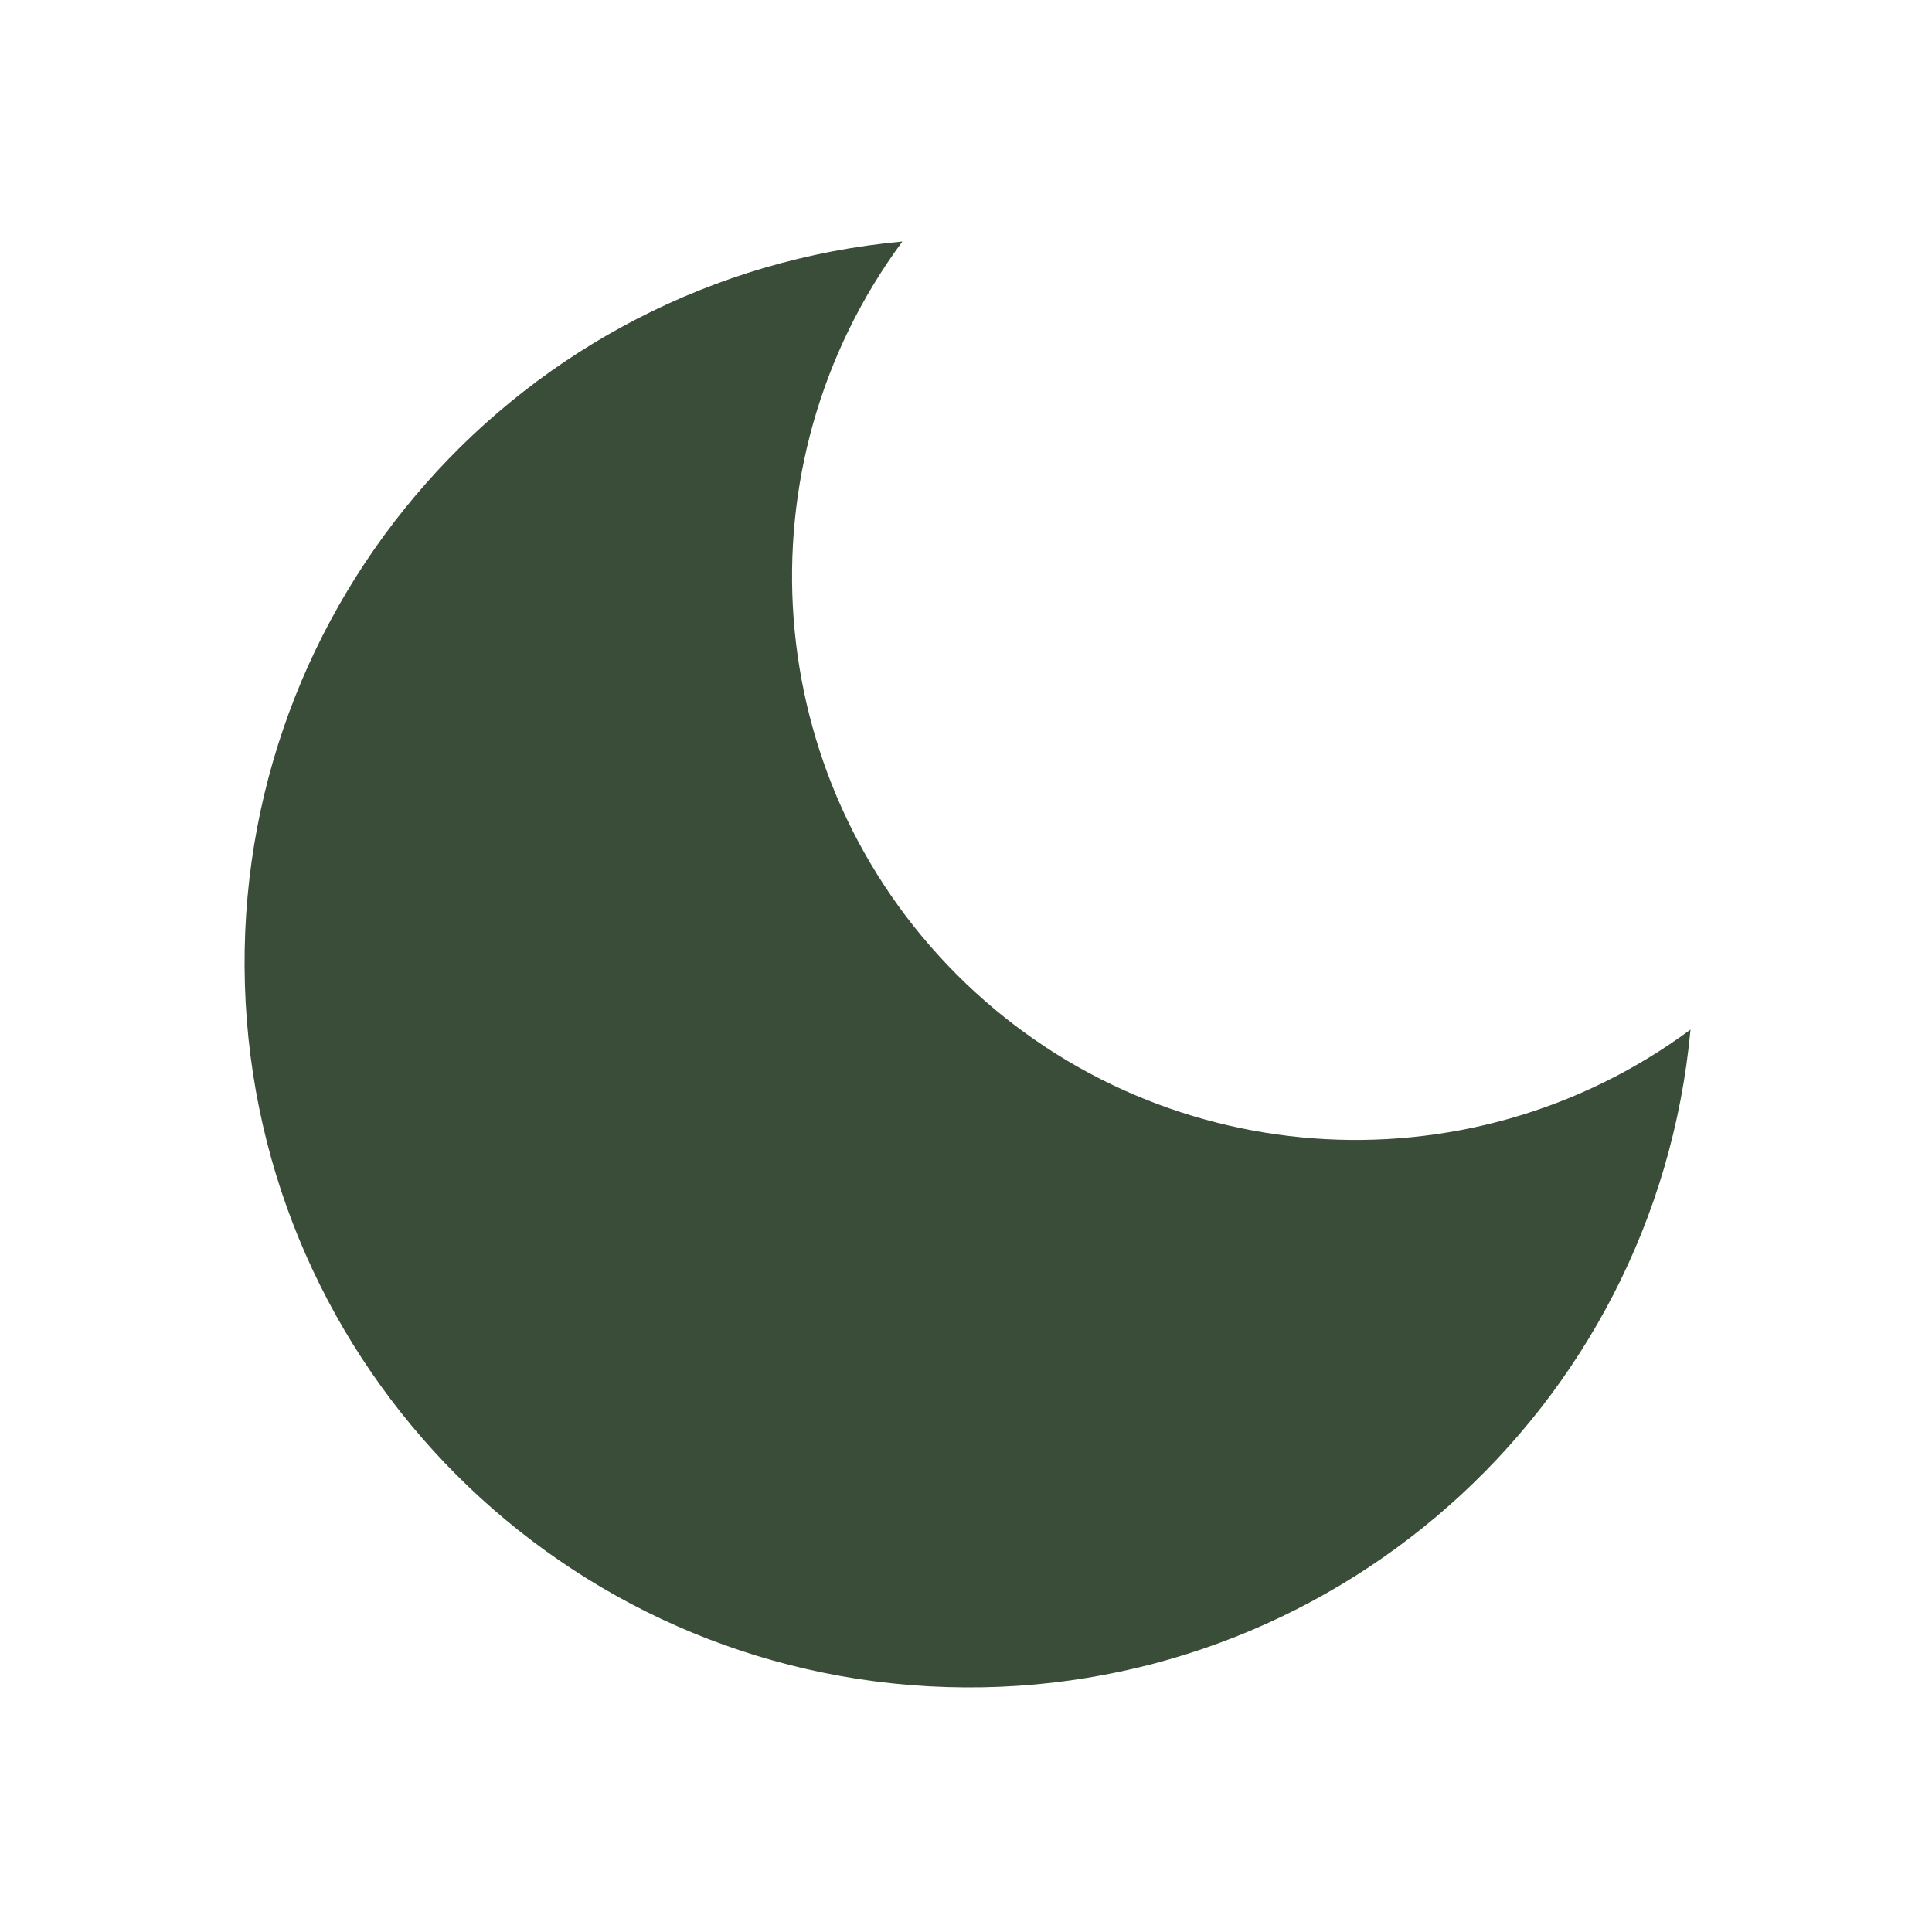
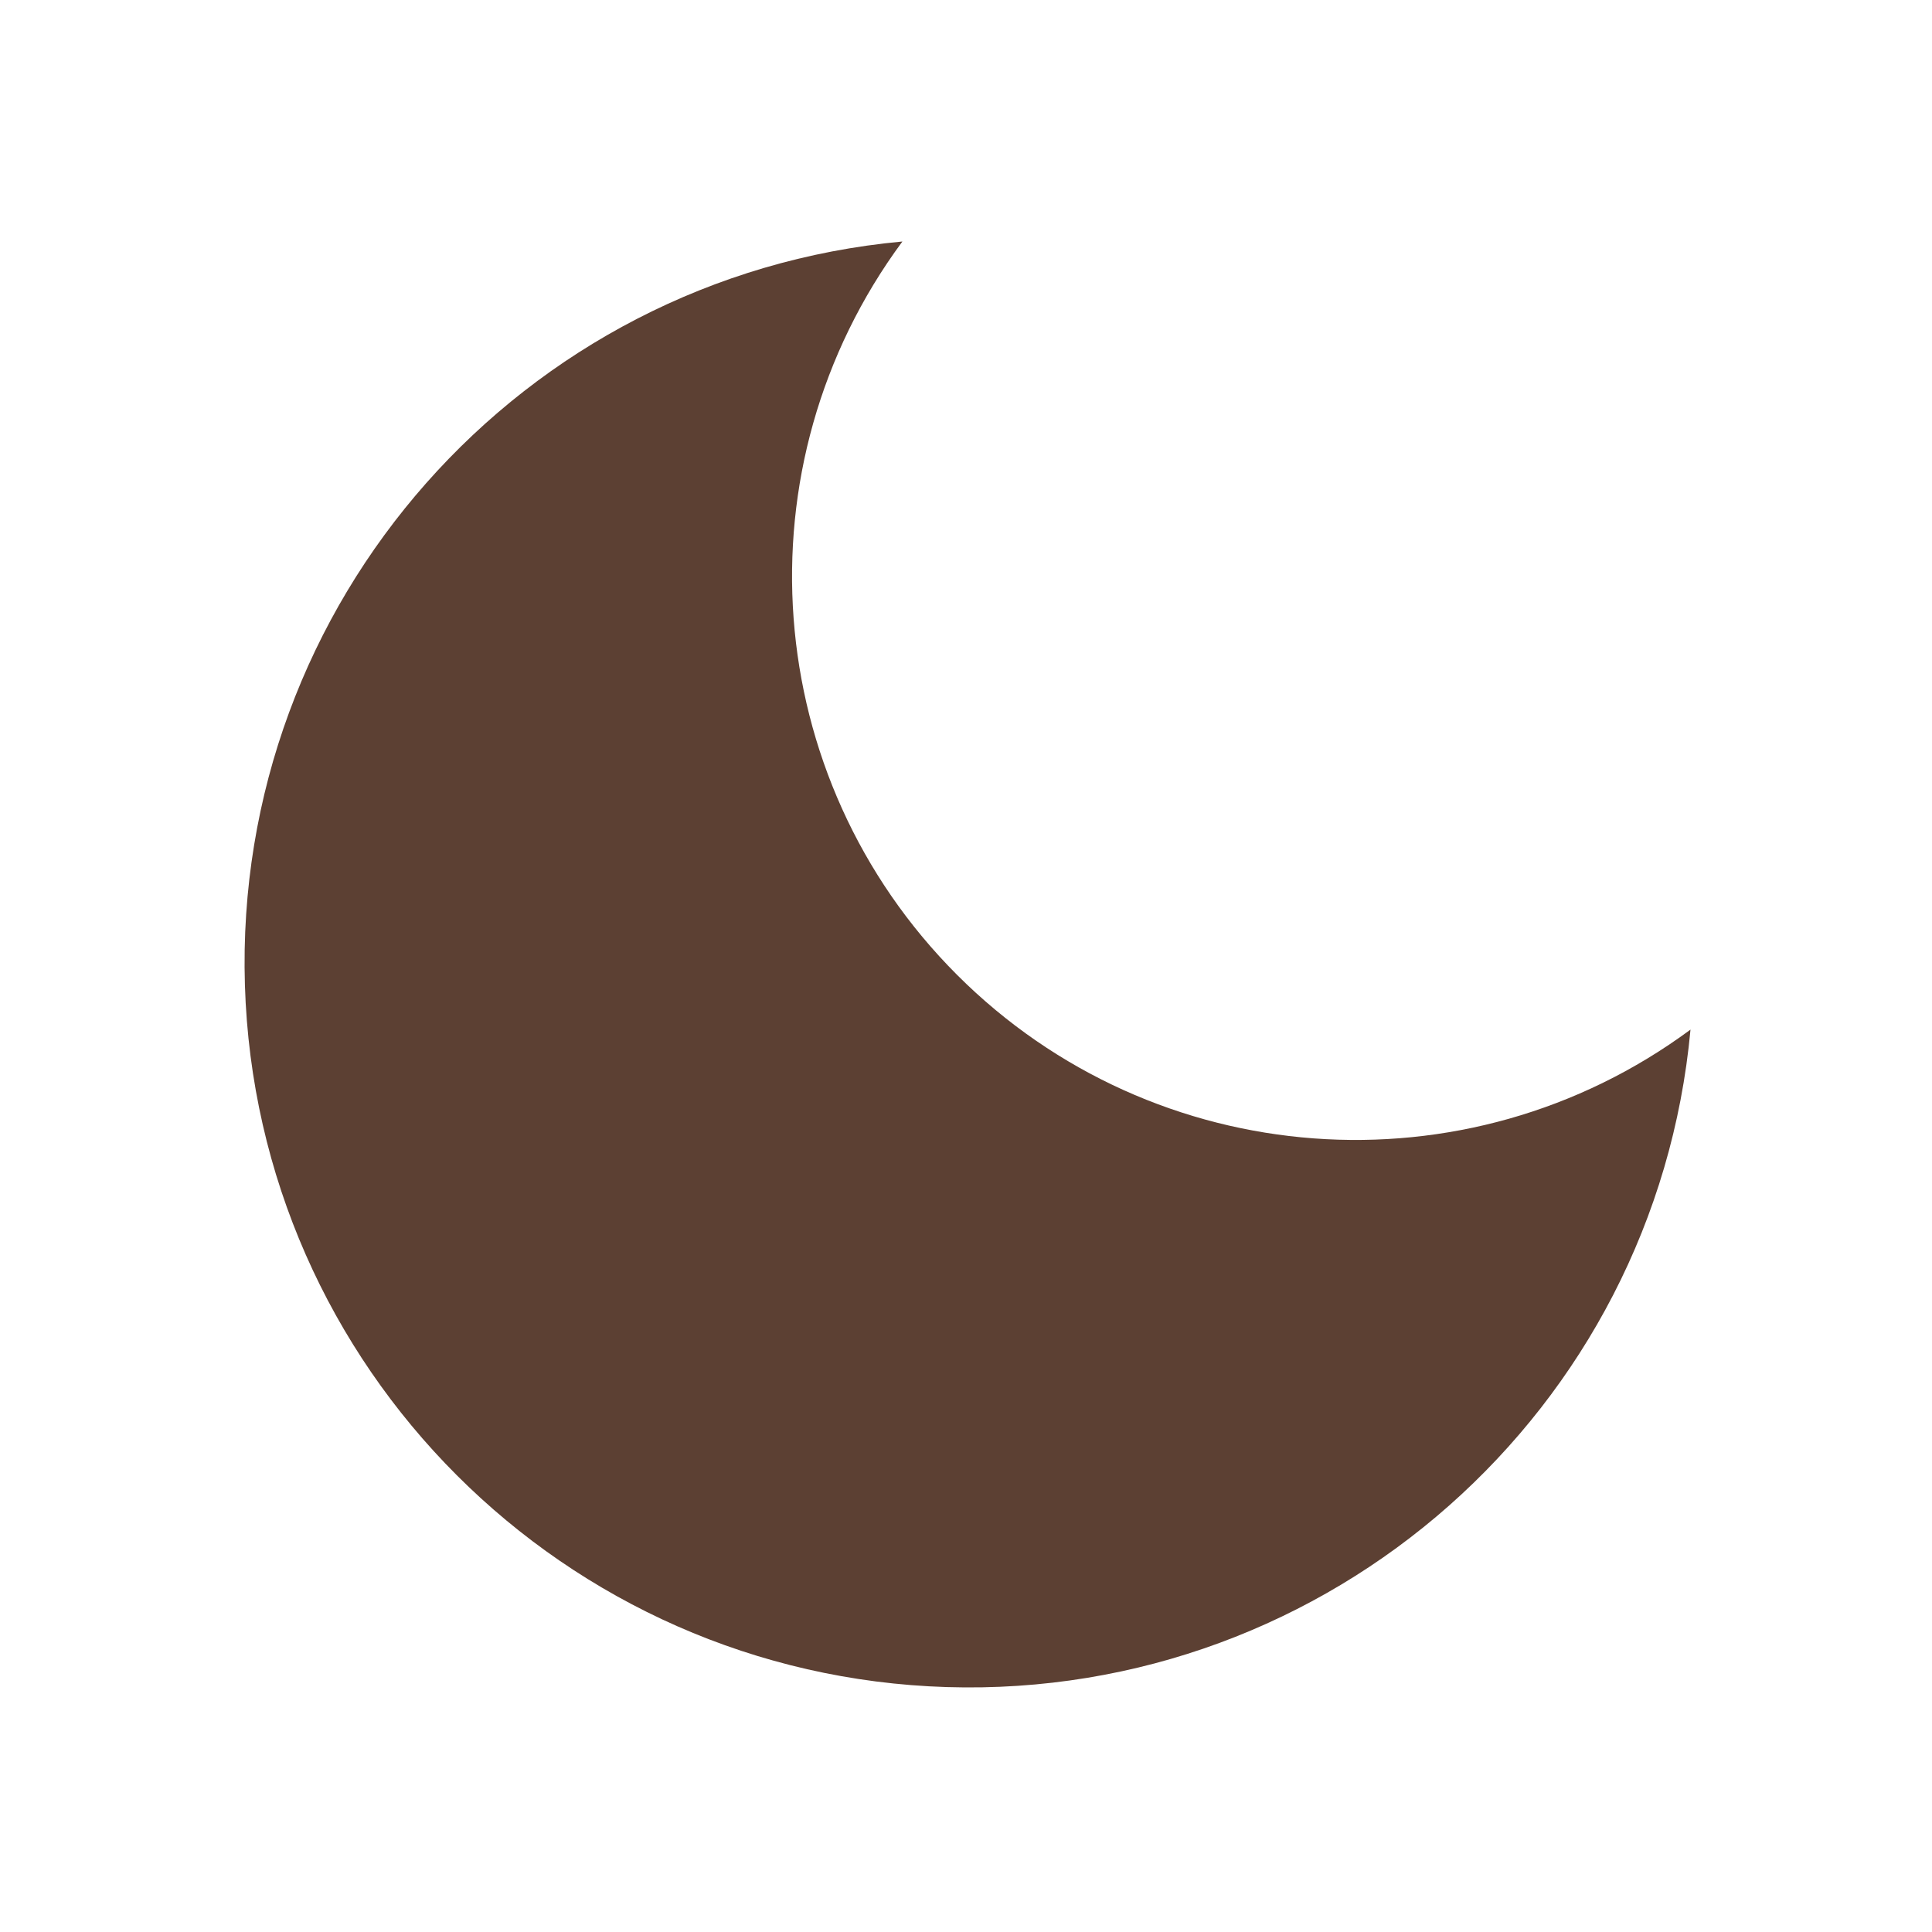
- <svg xmlns="http://www.w3.org/2000/svg" viewBox="0 0 24 24" fill="#3A4D39">
+ <svg xmlns="http://www.w3.org/2000/svg" viewBox="0 0 24 24" fill="#5C4033">
  <path d="M21 12.79A9 9 0 1 1 11.21 3 7 7 0 0 0 21 12.79z" />
</svg>
